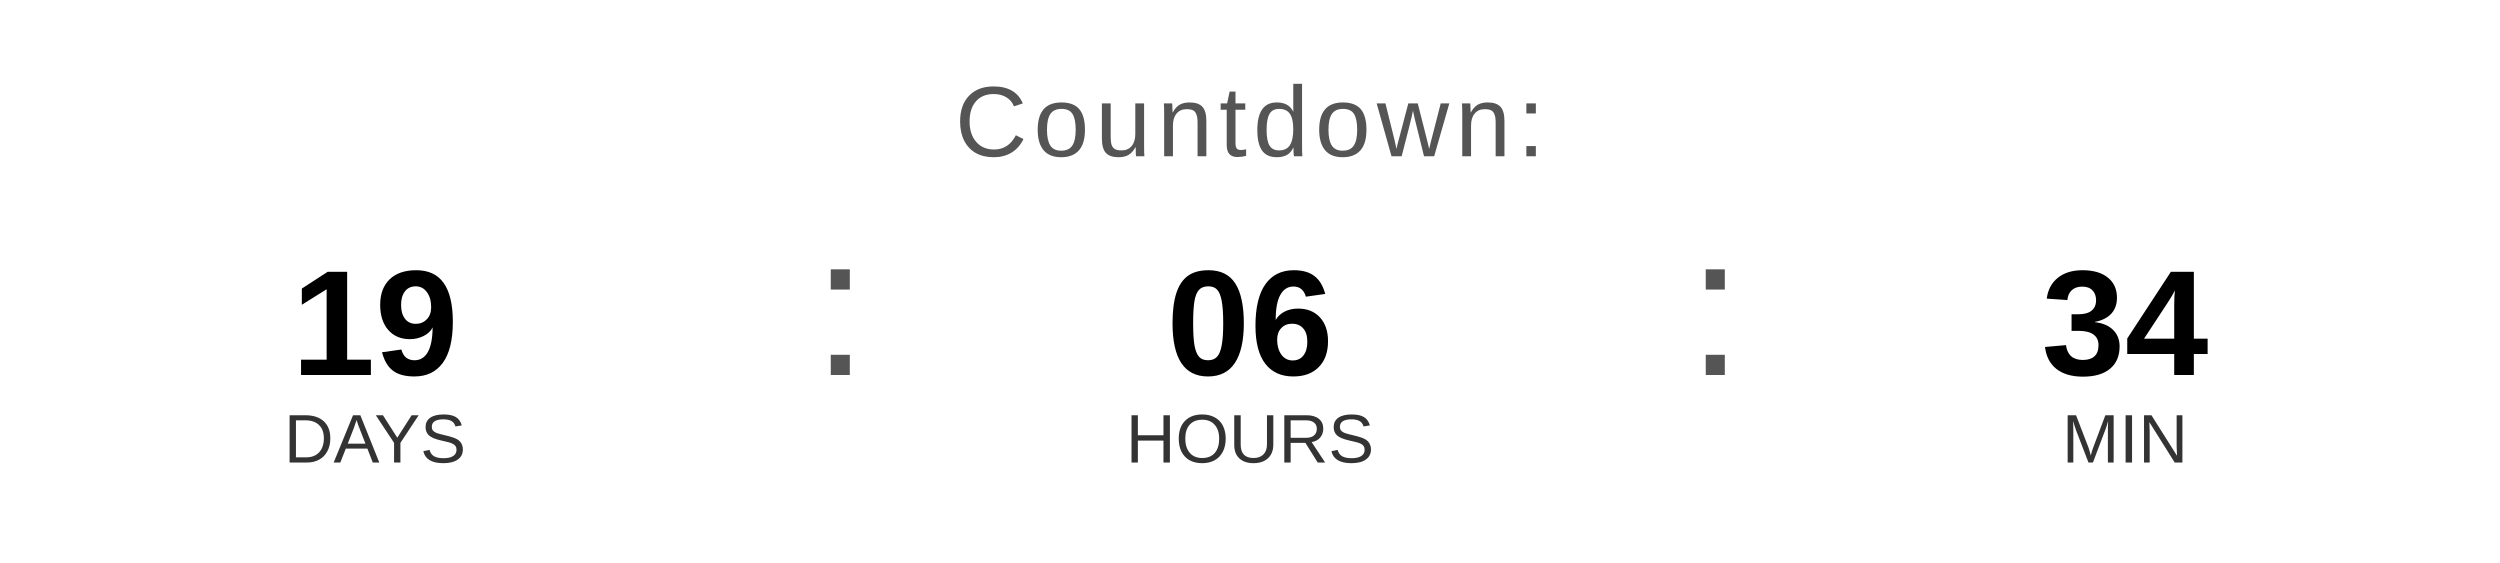
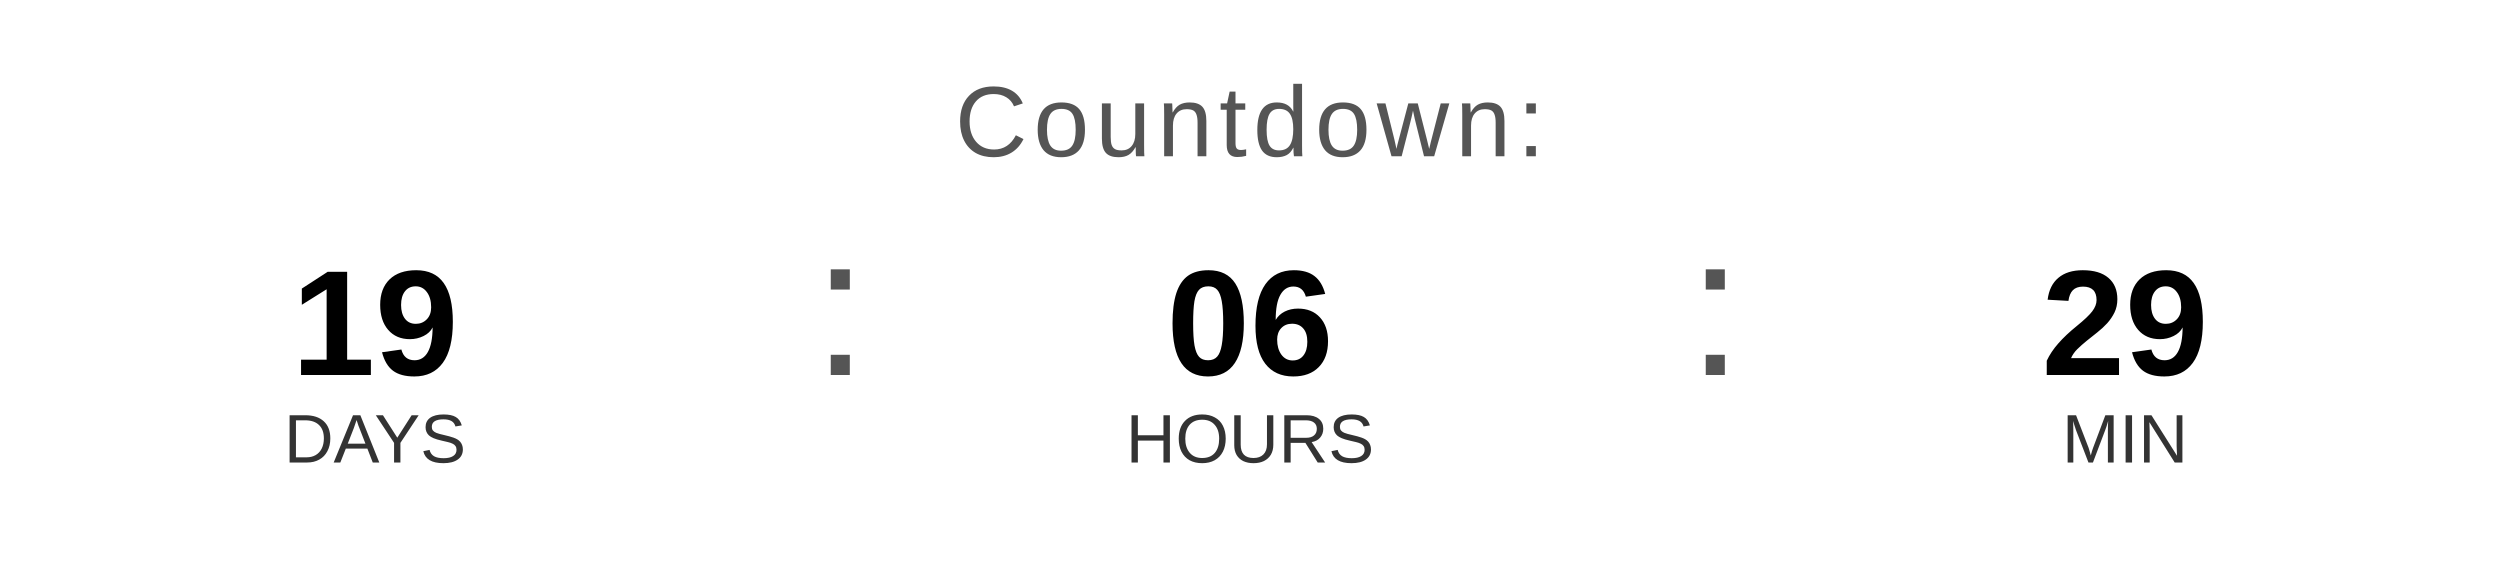
<svg xmlns="http://www.w3.org/2000/svg" width="400" height="90" viewBox="0 0 400 90">
  <text x="200" y="25" font-family="Arial, Helvetica, sans-serif" font-size="16" fill="#555555" text-anchor="middle" letter-spacing="1">
    Countdown:
  </text>
  <text x="60" y="60" font-family="Arial, Helvetica, sans-serif" font-size="24" font-weight="bold" fill="#000000" text-anchor="middle">19</text>
  <text x="60" y="74" font-family="Arial, Helvetica, sans-serif" font-size="11" fill="#333333" text-anchor="middle">DAYS</text>
  <text x="130" y="60" font-family="Arial, sans-serif" font-size="32" fill="#555555">:</text>
  <text x="200" y="60" font-family="Arial, Helvetica, sans-serif" font-size="24" font-weight="bold" fill="#000000" text-anchor="middle">06</text>
  <text x="200" y="74" font-family="Arial, Helvetica, sans-serif" font-size="11" fill="#333333" text-anchor="middle">HOURS</text>
  <text x="270" y="60" font-family="Arial, sans-serif" font-size="32" fill="#555555">:</text>
-   <text x="340" y="60" font-family="Arial, Helvetica, sans-serif" font-size="24" font-weight="bold" fill="#000000" text-anchor="middle">34</text>
+   <text x="340" y="60" font-family="Arial, Helvetica, sans-serif" font-size="24" font-weight="bold" fill="#000000" text-anchor="middle">29</text>
  <text x="340" y="74" font-family="Arial, Helvetica, sans-serif" font-size="11" fill="#333333" text-anchor="middle">MIN</text>
</svg>
